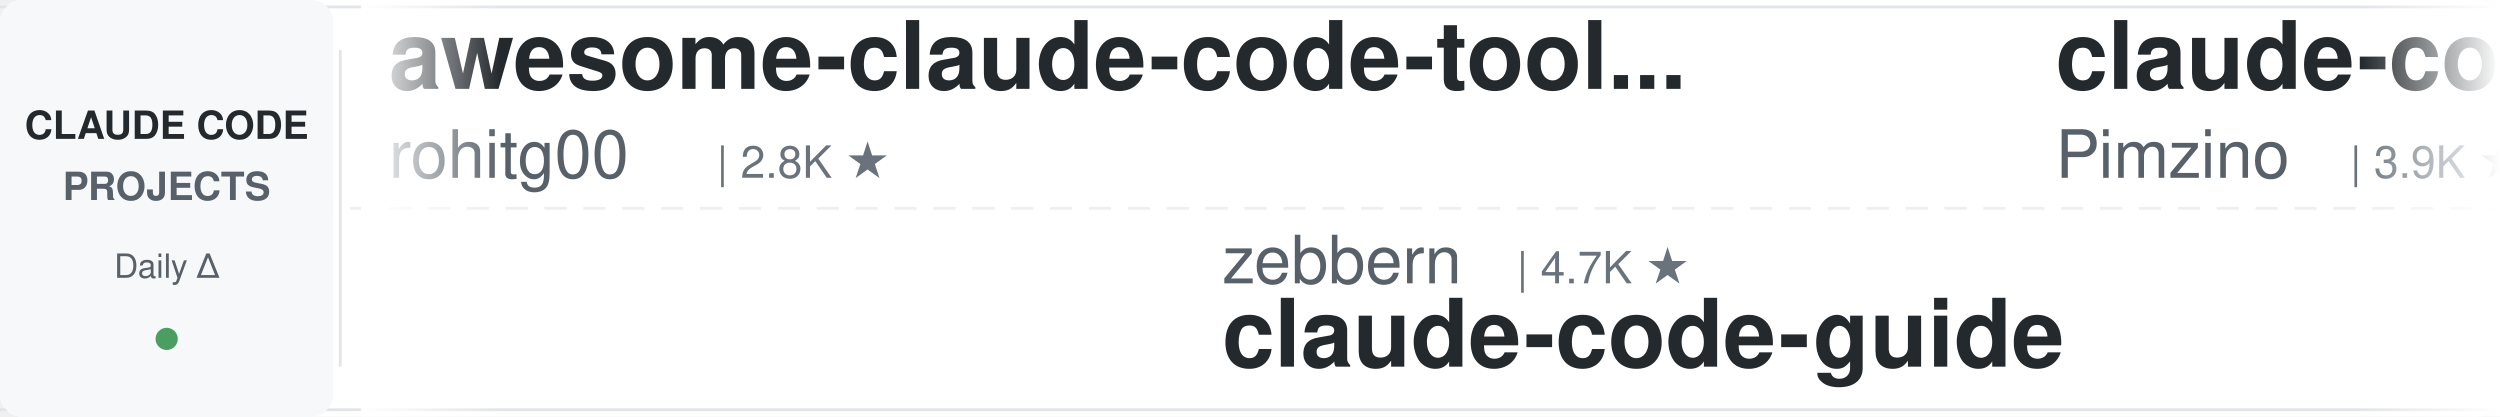
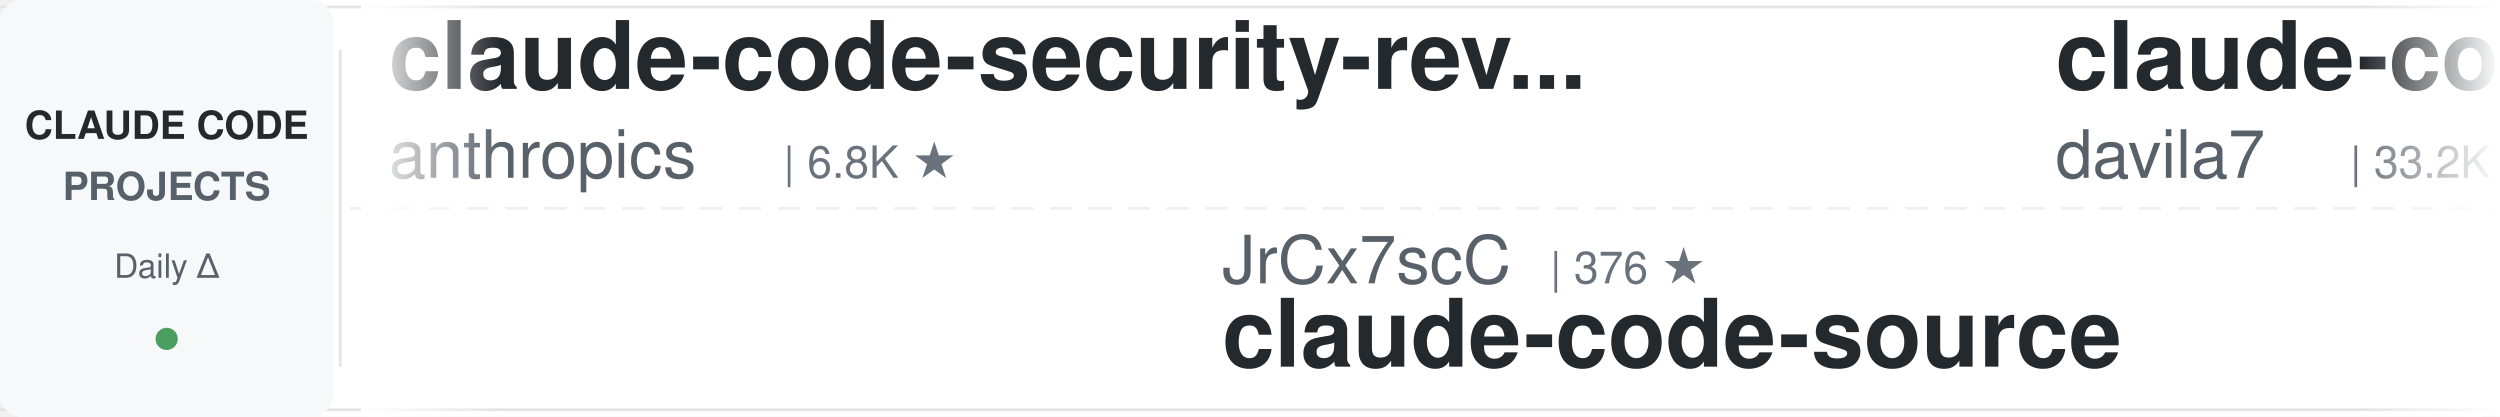
<svg xmlns="http://www.w3.org/2000/svg" width="900" height="150">
  <defs>
    <linearGradient id="leftFade" x1="0%" y1="0%" x2="100%" y2="0%">
      <stop offset="0%" style="stop-color:#ffffff;stop-opacity:1" />
      <stop offset="100%" style="stop-color:#ffffff;stop-opacity:0" />
    </linearGradient>
    <linearGradient id="rightFade" x1="0%" y1="0%" x2="100%" y2="0%">
      <stop offset="0%" style="stop-color:#ffffff;stop-opacity:0" />
      <stop offset="100%" style="stop-color:#ffffff;stop-opacity:1" />
    </linearGradient>
  </defs>
  <rect width="900" height="150" fill="#ffffff" rx="8" />
  <rect x="0" y="2" width="900" height="1" fill="#e1e4e8" />
  <rect x="0" y="147" width="900" height="1" fill="#e1e4e8" />
  <line x1="0" y1="75" x2="900" y2="75" stroke="#e1e4e8" stroke-width="1" stroke-dasharray="8 6" opacity="0.6" />
  <rect x="0" y="0" width="120" height="150" fill="#f6f8fa" rx="8" />
  <text x="60" y="50" font-family="-apple-system, BlinkMacSystemFont, 'Segoe UI', Helvetica, Arial, sans-serif" font-size="14" font-weight="600" fill="#24292e" text-anchor="middle">CLAUDE CODE</text>
  <text x="60" y="72" font-family="-apple-system, BlinkMacSystemFont, 'Segoe UI', Helvetica, Arial, sans-serif" font-size="14" font-weight="600" fill="#586069" text-anchor="middle">PROJECTS</text>
  <text x="60" y="100" font-family="-apple-system, BlinkMacSystemFont, 'Segoe UI', Helvetica, Arial, sans-serif" font-size="12" font-weight="500" fill="#586069" text-anchor="middle">Daily Δ</text>
  <circle cx="60" cy="122" r="4" fill="#22863a" opacity="0.8" />
  <rect x="122" y="18" width="1" height="114" fill="#e1e4e8" />
  <clipPath id="tickerClip">
    <rect x="130" y="0" width="770" height="150" />
  </clipPath>
  <g clip-path="url(#tickerClip)">
    <g id="tickerItems">
      <animateTransform attributeName="transform" attributeType="XML" type="translate" from="0 0" to="-3000 0" dur="54s" repeatCount="indefinite" />
      <g transform="translate(0, 0)">
-         <text x="140" y="32" font-family="-apple-system, BlinkMacSystemFont, 'Segoe UI', Helvetica, Arial, sans-serif" font-size="34" font-weight="600" fill="#24292e">awesome-claude-code-tool...</text>
-         <text x="140" y="64" font-family="-apple-system, BlinkMacSystemFont, 'Segoe UI', Helvetica, Arial, sans-serif" font-size="24" font-weight="400" fill="#586069">rohitg00</text>
-         <text x="258" y="64" font-family="-apple-system, BlinkMacSystemFont, 'Segoe UI', Helvetica, Arial, sans-serif" font-size="16" font-weight="500" fill="#6a737d">| 2.8K ★</text>
+         <text x="140" y="32" font-family="-apple-system, BlinkMacSystemFont, 'Segoe UI', Helvetica, Arial, sans-serif" font-size="34" font-weight="600" fill="#24292e">claude-code-security-rev...</text>
+         <text x="140" y="64" font-family="-apple-system, BlinkMacSystemFont, 'Segoe UI', Helvetica, Arial, sans-serif" font-size="24" font-weight="400" fill="#586069">anthropics</text>
+         <text x="282" y="64" font-family="-apple-system, BlinkMacSystemFont, 'Segoe UI', Helvetica, Arial, sans-serif" font-size="16" font-weight="500" fill="#6a737d">| 6.8K ★</text>
      </g>
      <g transform="translate(300, 0)">
-         <text x="140" y="102" font-family="-apple-system, BlinkMacSystemFont, 'Segoe UI', Helvetica, Arial, sans-serif" font-size="24" font-weight="400" fill="#586069">zebbern</text>
-         <text x="246" y="102" font-family="-apple-system, BlinkMacSystemFont, 'Segoe UI', Helvetica, Arial, sans-serif" font-size="16" font-weight="500" fill="#6a737d">| 4.7K ★</text>
-         <text x="140" y="132" font-family="-apple-system, BlinkMacSystemFont, 'Segoe UI', Helvetica, Arial, sans-serif" font-size="34" font-weight="600" fill="#24292e">claude-code-guide</text>
+         <text x="140" y="102" font-family="-apple-system, BlinkMacSystemFont, 'Segoe UI', Helvetica, Arial, sans-serif" font-size="24" font-weight="400" fill="#586069">JrCx7scC</text>
+         <text x="258" y="102" font-family="-apple-system, BlinkMacSystemFont, 'Segoe UI', Helvetica, Arial, sans-serif" font-size="16" font-weight="500" fill="#6a737d">| 376 ★</text>
+         <text x="140" y="132" font-family="-apple-system, BlinkMacSystemFont, 'Segoe UI', Helvetica, Arial, sans-serif" font-size="34" font-weight="600" fill="#24292e">claude-code-source</text>
      </g>
      <g transform="translate(600, 0)">
-         <text x="140" y="32" font-family="-apple-system, BlinkMacSystemFont, 'Segoe UI', Helvetica, Arial, sans-serif" font-size="34" font-weight="600" fill="#24292e">claude-code-spec-workflo...</text>
-         <text x="140" y="64" font-family="-apple-system, BlinkMacSystemFont, 'Segoe UI', Helvetica, Arial, sans-serif" font-size="24" font-weight="400" fill="#586069">Pimzino</text>
-         <text x="246" y="64" font-family="-apple-system, BlinkMacSystemFont, 'Segoe UI', Helvetica, Arial, sans-serif" font-size="16" font-weight="500" fill="#6a737d">| 3.9K ★</text>
+         <text x="140" y="32" font-family="-apple-system, BlinkMacSystemFont, 'Segoe UI', Helvetica, Arial, sans-serif" font-size="34" font-weight="600" fill="#24292e">claude-code-templates</text>
+         <text x="140" y="64" font-family="-apple-system, BlinkMacSystemFont, 'Segoe UI', Helvetica, Arial, sans-serif" font-size="24" font-weight="400" fill="#586069">davila7</text>
+         <text x="246" y="64" font-family="-apple-system, BlinkMacSystemFont, 'Segoe UI', Helvetica, Arial, sans-serif" font-size="16" font-weight="500" fill="#6a737d">| 33.2K ★</text>
      </g>
      <g transform="translate(900, 0)">
-         <text x="140" y="102" font-family="-apple-system, BlinkMacSystemFont, 'Segoe UI', Helvetica, Arial, sans-serif" font-size="24" font-weight="400" fill="#586069">diet103</text>
-         <text x="246" y="102" font-family="-apple-system, BlinkMacSystemFont, 'Segoe UI', Helvetica, Arial, sans-serif" font-size="16" font-weight="500" fill="#6a737d">| 10.1K ★</text>
-         <text x="140" y="132" font-family="-apple-system, BlinkMacSystemFont, 'Segoe UI', Helvetica, Arial, sans-serif" font-size="34" font-weight="600" fill="#24292e">claude-code-infrastructu...</text>
+         <text x="140" y="102" font-family="-apple-system, BlinkMacSystemFont, 'Segoe UI', Helvetica, Arial, sans-serif" font-size="24" font-weight="400" fill="#586069">Windy3f3f3f3f</text>
+         <text x="318" y="102" font-family="-apple-system, BlinkMacSystemFont, 'Segoe UI', Helvetica, Arial, sans-serif" font-size="16" font-weight="500" fill="#6a737d">| 2.8K ★</text>
+         <text x="140" y="132" font-family="-apple-system, BlinkMacSystemFont, 'Segoe UI', Helvetica, Arial, sans-serif" font-size="34" font-weight="600" fill="#24292e">claude-code-from-scratch</text>
      </g>
      <g transform="translate(1200, 0)">
-         <text x="140" y="32" font-family="-apple-system, BlinkMacSystemFont, 'Segoe UI', Helvetica, Arial, sans-serif" font-size="34" font-weight="600" fill="#24292e">claude-code-source-build</text>
-         <text x="140" y="64" font-family="-apple-system, BlinkMacSystemFont, 'Segoe UI', Helvetica, Arial, sans-serif" font-size="24" font-weight="400" fill="#586069">andrew-kramer-inno</text>
-         <text x="378" y="64" font-family="-apple-system, BlinkMacSystemFont, 'Segoe UI', Helvetica, Arial, sans-serif" font-size="16" font-weight="500" fill="#6a737d">| 596 ★</text>
+         <text x="140" y="32" font-family="-apple-system, BlinkMacSystemFont, 'Segoe UI', Helvetica, Arial, sans-serif" font-size="34" font-weight="600" fill="#24292e">claude-code-rev</text>
+         <text x="140" y="64" font-family="-apple-system, BlinkMacSystemFont, 'Segoe UI', Helvetica, Arial, sans-serif" font-size="24" font-weight="400" fill="#586069">oboard</text>
+         <text x="234" y="64" font-family="-apple-system, BlinkMacSystemFont, 'Segoe UI', Helvetica, Arial, sans-serif" font-size="16" font-weight="500" fill="#6a737d">| 3.3K ★</text>
      </g>
      <g transform="translate(1500, 0)">
-         <text x="140" y="102" font-family="-apple-system, BlinkMacSystemFont, 'Segoe UI', Helvetica, Arial, sans-serif" font-size="24" font-weight="400" fill="#586069">SeemSeam</text>
-         <text x="258" y="102" font-family="-apple-system, BlinkMacSystemFont, 'Segoe UI', Helvetica, Arial, sans-serif" font-size="16" font-weight="500" fill="#6a737d">| 3.6K ★</text>
-         <text x="140" y="132" font-family="-apple-system, BlinkMacSystemFont, 'Segoe UI', Helvetica, Arial, sans-serif" font-size="34" font-weight="600" fill="#24292e">claude_codex_bridge</text>
+         <text x="140" y="102" font-family="-apple-system, BlinkMacSystemFont, 'Segoe UI', Helvetica, Arial, sans-serif" font-size="24" font-weight="400" fill="#586069">daymade</text>
+         <text x="246" y="102" font-family="-apple-system, BlinkMacSystemFont, 'Segoe UI', Helvetica, Arial, sans-serif" font-size="16" font-weight="500" fill="#6a737d">| 1.5K ★</text>
+         <text x="140" y="132" font-family="-apple-system, BlinkMacSystemFont, 'Segoe UI', Helvetica, Arial, sans-serif" font-size="34" font-weight="600" fill="#24292e">claude-code-skills</text>
      </g>
      <g transform="translate(1800, 0)">
-         <text x="140" y="32" font-family="-apple-system, BlinkMacSystemFont, 'Segoe UI', Helvetica, Arial, sans-serif" font-size="34" font-weight="600" fill="#24292e">claude-code-settings</text>
-         <text x="140" y="64" font-family="-apple-system, BlinkMacSystemFont, 'Segoe UI', Helvetica, Arial, sans-serif" font-size="24" font-weight="400" fill="#586069">feiskyer</text>
-         <text x="258" y="64" font-family="-apple-system, BlinkMacSystemFont, 'Segoe UI', Helvetica, Arial, sans-serif" font-size="16" font-weight="500" fill="#6a737d">| 1.7K ★</text>
+         <text x="140" y="32" font-family="-apple-system, BlinkMacSystemFont, 'Segoe UI', Helvetica, Arial, sans-serif" font-size="34" font-weight="600" fill="#24292e">pi-vs-claude-code</text>
+         <text x="140" y="64" font-family="-apple-system, BlinkMacSystemFont, 'Segoe UI', Helvetica, Arial, sans-serif" font-size="24" font-weight="400" fill="#586069">disler</text>
+         <text x="234" y="64" font-family="-apple-system, BlinkMacSystemFont, 'Segoe UI', Helvetica, Arial, sans-serif" font-size="16" font-weight="500" fill="#6a737d">| 1.7K ★</text>
      </g>
      <g transform="translate(2100, 0)">
-         <text x="140" y="102" font-family="-apple-system, BlinkMacSystemFont, 'Segoe UI', Helvetica, Arial, sans-serif" font-size="24" font-weight="400" fill="#586069">xu-xiang</text>
-         <text x="258" y="102" font-family="-apple-system, BlinkMacSystemFont, 'Segoe UI', Helvetica, Arial, sans-serif" font-size="16" font-weight="500" fill="#6a737d">| 2.0K ★</text>
-         <text x="140" y="132" font-family="-apple-system, BlinkMacSystemFont, 'Segoe UI', Helvetica, Arial, sans-serif" font-size="34" font-weight="600" fill="#24292e">everything-claude-code-z...</text>
+         <text x="140" y="102" font-family="-apple-system, BlinkMacSystemFont, 'Segoe UI', Helvetica, Arial, sans-serif" font-size="24" font-weight="400" fill="#586069">huangserva</text>
+         <text x="282" y="102" font-family="-apple-system, BlinkMacSystemFont, 'Segoe UI', Helvetica, Arial, sans-serif" font-size="16" font-weight="500" fill="#6a737d">| 630 ★</text>
+         <text x="140" y="132" font-family="-apple-system, BlinkMacSystemFont, 'Segoe UI', Helvetica, Arial, sans-serif" font-size="34" font-weight="600" fill="#24292e">claude-code-cli</text>
      </g>
      <g transform="translate(2400, 0)">
-         <text x="140" y="32" font-family="-apple-system, BlinkMacSystemFont, 'Segoe UI', Helvetica, Arial, sans-serif" font-size="34" font-weight="600" fill="#24292e">Claude-Code-Source-Study</text>
-         <text x="140" y="64" font-family="-apple-system, BlinkMacSystemFont, 'Segoe UI', Helvetica, Arial, sans-serif" font-size="24" font-weight="400" fill="#586069">luyao618</text>
-         <text x="258" y="64" font-family="-apple-system, BlinkMacSystemFont, 'Segoe UI', Helvetica, Arial, sans-serif" font-size="16" font-weight="500" fill="#6a737d">| 1.7K ★</text>
+         <text x="140" y="32" font-family="-apple-system, BlinkMacSystemFont, 'Segoe UI', Helvetica, Arial, sans-serif" font-size="34" font-weight="600" fill="#24292e">my-claude-code-setup</text>
+         <text x="140" y="64" font-family="-apple-system, BlinkMacSystemFont, 'Segoe UI', Helvetica, Arial, sans-serif" font-size="24" font-weight="400" fill="#586069">centminmod</text>
+         <text x="282" y="64" font-family="-apple-system, BlinkMacSystemFont, 'Segoe UI', Helvetica, Arial, sans-serif" font-size="16" font-weight="500" fill="#6a737d">| 2.7K ★</text>
      </g>
      <g transform="translate(2700, 0)">
-         <text x="140" y="102" font-family="-apple-system, BlinkMacSystemFont, 'Segoe UI', Helvetica, Arial, sans-serif" font-size="24" font-weight="400" fill="#586069">wesammustafa</text>
-         <text x="306" y="102" font-family="-apple-system, BlinkMacSystemFont, 'Segoe UI', Helvetica, Arial, sans-serif" font-size="16" font-weight="500" fill="#6a737d">| 3.7K ★</text>
-         <text x="140" y="132" font-family="-apple-system, BlinkMacSystemFont, 'Segoe UI', Helvetica, Arial, sans-serif" font-size="34" font-weight="600" fill="#24292e">Claude-Code-Quest</text>
+         <text x="140" y="102" font-family="-apple-system, BlinkMacSystemFont, 'Segoe UI', Helvetica, Arial, sans-serif" font-size="24" font-weight="400" fill="#586069">anthropics</text>
+         <text x="282" y="102" font-family="-apple-system, BlinkMacSystemFont, 'Segoe UI', Helvetica, Arial, sans-serif" font-size="16" font-weight="500" fill="#6a737d">| 1.0K ★</text>
+         <text x="140" y="132" font-family="-apple-system, BlinkMacSystemFont, 'Segoe UI', Helvetica, Arial, sans-serif" font-size="34" font-weight="600" fill="#24292e">claude-code-base-action</text>
      </g>
      <g transform="translate(3000, 0)">
-         <text x="140" y="32" font-family="-apple-system, BlinkMacSystemFont, 'Segoe UI', Helvetica, Arial, sans-serif" font-size="34" font-weight="600" fill="#24292e">awesome-claude-code-tool...</text>
-         <text x="140" y="64" font-family="-apple-system, BlinkMacSystemFont, 'Segoe UI', Helvetica, Arial, sans-serif" font-size="24" font-weight="400" fill="#586069">rohitg00</text>
-         <text x="258" y="64" font-family="-apple-system, BlinkMacSystemFont, 'Segoe UI', Helvetica, Arial, sans-serif" font-size="16" font-weight="500" fill="#6a737d">| 2.8K ★</text>
+         <text x="140" y="32" font-family="-apple-system, BlinkMacSystemFont, 'Segoe UI', Helvetica, Arial, sans-serif" font-size="34" font-weight="600" fill="#24292e">claude-code-security-rev...</text>
+         <text x="140" y="64" font-family="-apple-system, BlinkMacSystemFont, 'Segoe UI', Helvetica, Arial, sans-serif" font-size="24" font-weight="400" fill="#586069">anthropics</text>
+         <text x="282" y="64" font-family="-apple-system, BlinkMacSystemFont, 'Segoe UI', Helvetica, Arial, sans-serif" font-size="16" font-weight="500" fill="#6a737d">| 6.8K ★</text>
      </g>
      <g transform="translate(3300, 0)">
-         <text x="140" y="102" font-family="-apple-system, BlinkMacSystemFont, 'Segoe UI', Helvetica, Arial, sans-serif" font-size="24" font-weight="400" fill="#586069">zebbern</text>
-         <text x="246" y="102" font-family="-apple-system, BlinkMacSystemFont, 'Segoe UI', Helvetica, Arial, sans-serif" font-size="16" font-weight="500" fill="#6a737d">| 4.7K ★</text>
-         <text x="140" y="132" font-family="-apple-system, BlinkMacSystemFont, 'Segoe UI', Helvetica, Arial, sans-serif" font-size="34" font-weight="600" fill="#24292e">claude-code-guide</text>
+         <text x="140" y="102" font-family="-apple-system, BlinkMacSystemFont, 'Segoe UI', Helvetica, Arial, sans-serif" font-size="24" font-weight="400" fill="#586069">JrCx7scC</text>
+         <text x="258" y="102" font-family="-apple-system, BlinkMacSystemFont, 'Segoe UI', Helvetica, Arial, sans-serif" font-size="16" font-weight="500" fill="#6a737d">| 376 ★</text>
+         <text x="140" y="132" font-family="-apple-system, BlinkMacSystemFont, 'Segoe UI', Helvetica, Arial, sans-serif" font-size="34" font-weight="600" fill="#24292e">claude-code-source</text>
      </g>
      <g transform="translate(3600, 0)">
-         <text x="140" y="32" font-family="-apple-system, BlinkMacSystemFont, 'Segoe UI', Helvetica, Arial, sans-serif" font-size="34" font-weight="600" fill="#24292e">claude-code-spec-workflo...</text>
-         <text x="140" y="64" font-family="-apple-system, BlinkMacSystemFont, 'Segoe UI', Helvetica, Arial, sans-serif" font-size="24" font-weight="400" fill="#586069">Pimzino</text>
-         <text x="246" y="64" font-family="-apple-system, BlinkMacSystemFont, 'Segoe UI', Helvetica, Arial, sans-serif" font-size="16" font-weight="500" fill="#6a737d">| 3.9K ★</text>
+         <text x="140" y="32" font-family="-apple-system, BlinkMacSystemFont, 'Segoe UI', Helvetica, Arial, sans-serif" font-size="34" font-weight="600" fill="#24292e">claude-code-templates</text>
+         <text x="140" y="64" font-family="-apple-system, BlinkMacSystemFont, 'Segoe UI', Helvetica, Arial, sans-serif" font-size="24" font-weight="400" fill="#586069">davila7</text>
+         <text x="246" y="64" font-family="-apple-system, BlinkMacSystemFont, 'Segoe UI', Helvetica, Arial, sans-serif" font-size="16" font-weight="500" fill="#6a737d">| 33.2K ★</text>
      </g>
      <g transform="translate(3900, 0)">
-         <text x="140" y="102" font-family="-apple-system, BlinkMacSystemFont, 'Segoe UI', Helvetica, Arial, sans-serif" font-size="24" font-weight="400" fill="#586069">diet103</text>
-         <text x="246" y="102" font-family="-apple-system, BlinkMacSystemFont, 'Segoe UI', Helvetica, Arial, sans-serif" font-size="16" font-weight="500" fill="#6a737d">| 10.1K ★</text>
-         <text x="140" y="132" font-family="-apple-system, BlinkMacSystemFont, 'Segoe UI', Helvetica, Arial, sans-serif" font-size="34" font-weight="600" fill="#24292e">claude-code-infrastructu...</text>
+         <text x="140" y="102" font-family="-apple-system, BlinkMacSystemFont, 'Segoe UI', Helvetica, Arial, sans-serif" font-size="24" font-weight="400" fill="#586069">Windy3f3f3f3f</text>
+         <text x="318" y="102" font-family="-apple-system, BlinkMacSystemFont, 'Segoe UI', Helvetica, Arial, sans-serif" font-size="16" font-weight="500" fill="#6a737d">| 2.8K ★</text>
+         <text x="140" y="132" font-family="-apple-system, BlinkMacSystemFont, 'Segoe UI', Helvetica, Arial, sans-serif" font-size="34" font-weight="600" fill="#24292e">claude-code-from-scratch</text>
      </g>
    </g>
  </g>
  <rect x="130" y="0" width="50" height="150" fill="url(#leftFade)" />
  <rect x="850" y="0" width="50" height="150" fill="url(#rightFade)" />
</svg>
